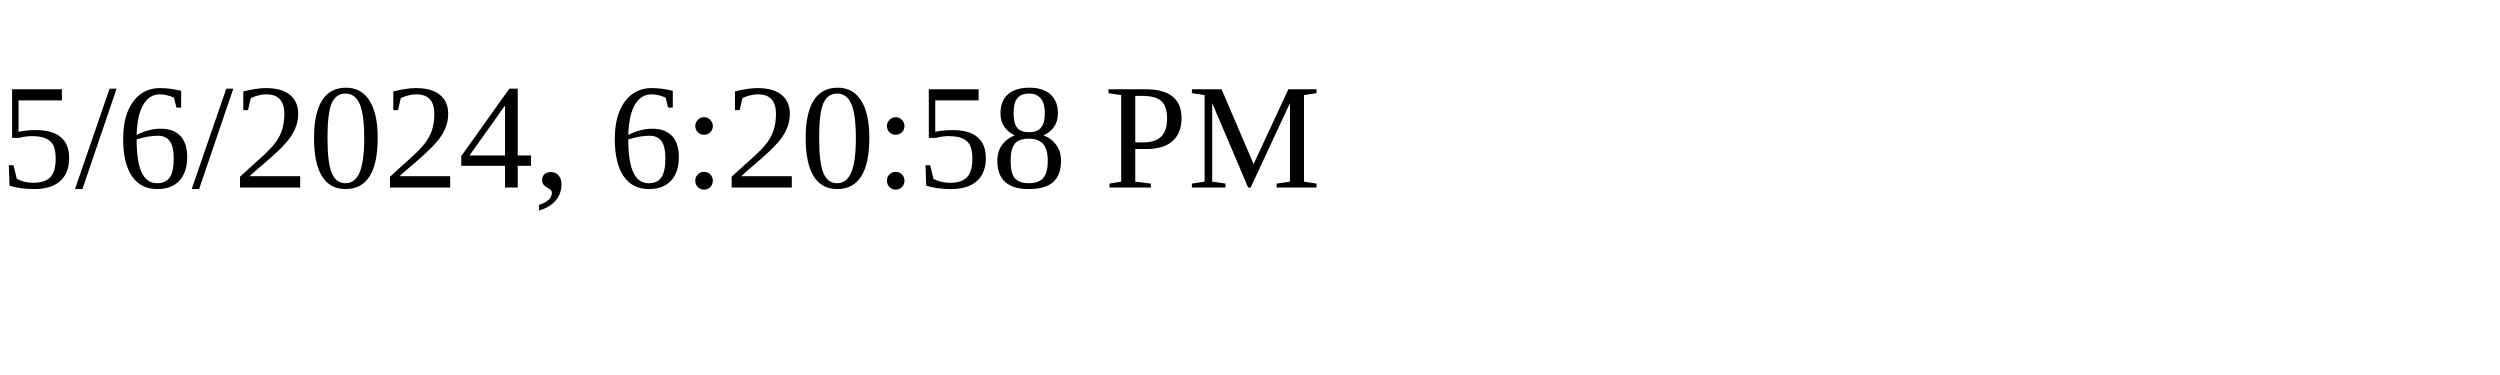
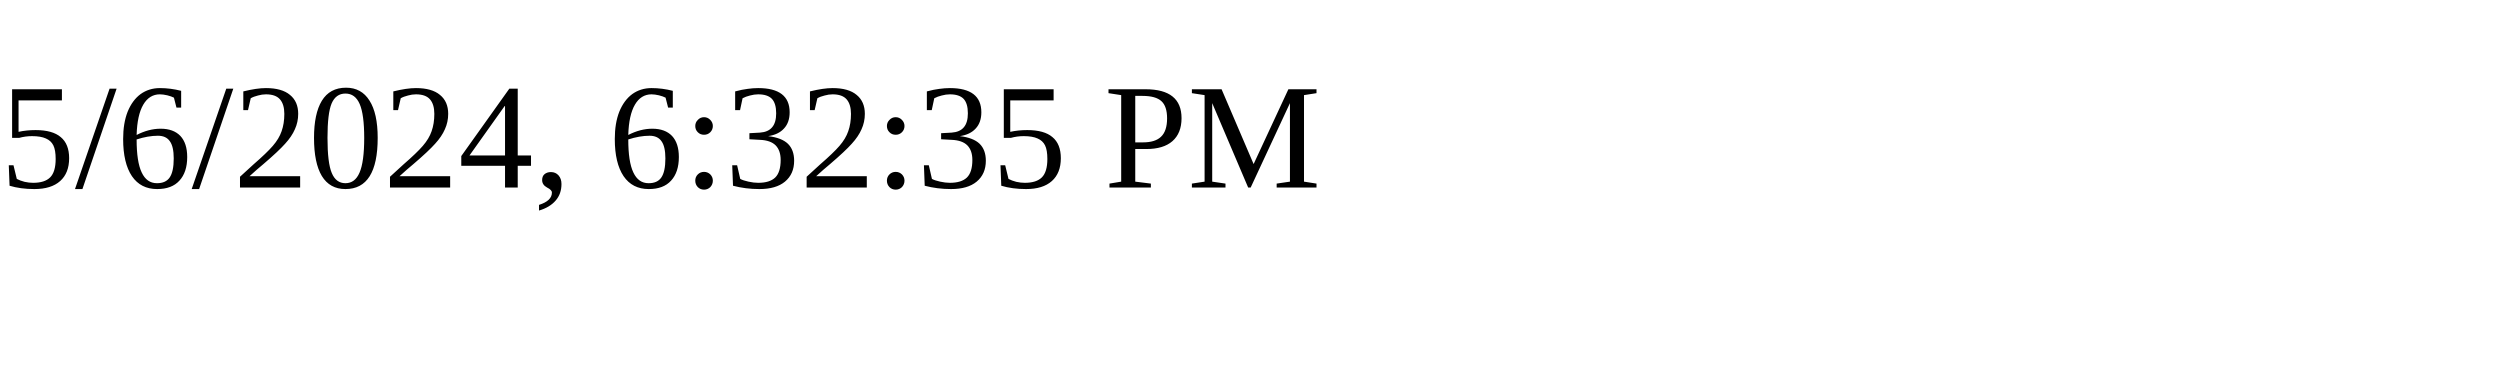
<svg xmlns="http://www.w3.org/2000/svg" height="30" width="200">
-   <text x="0" y="15">5/6/2024, 6:20:58 PM</text>
+   <text x="0" y="15">5/6/2024, 6:32:35 PM</text>
</svg>
